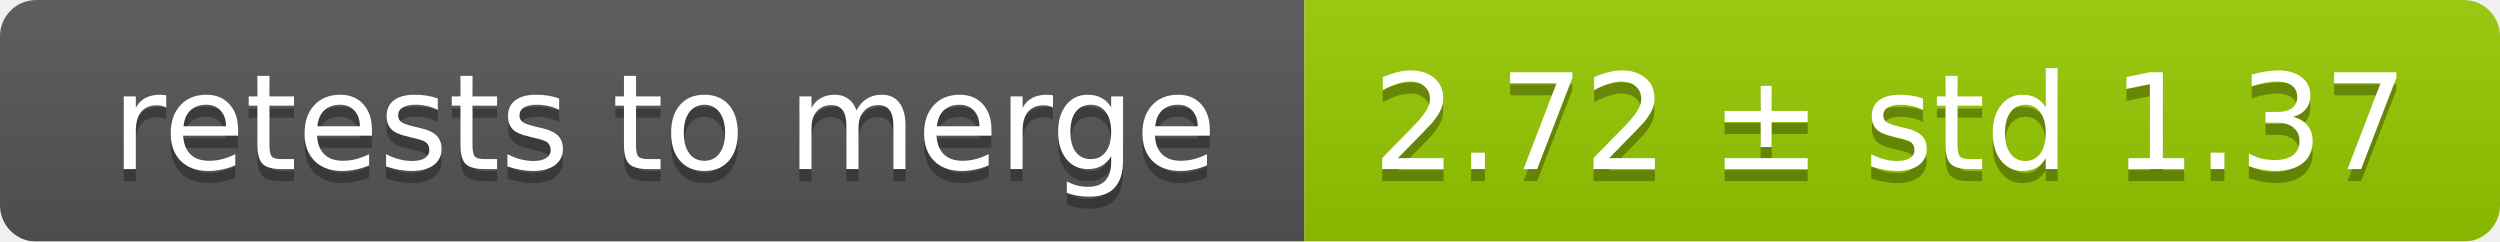
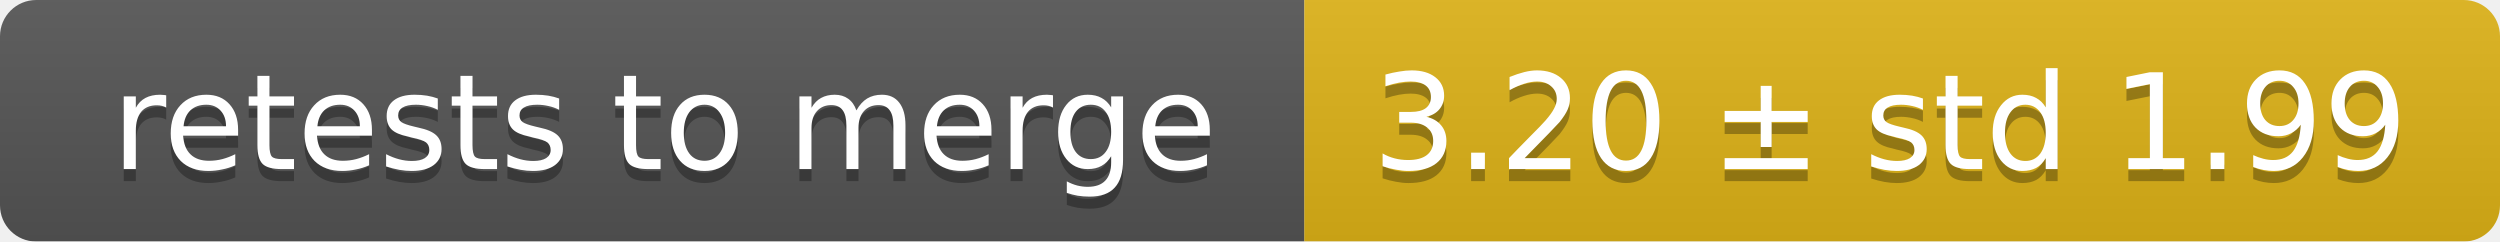
<svg xmlns="http://www.w3.org/2000/svg" width="207" height="20">
  <linearGradient id="smooth" x2="0" y2="100%">
    <stop offset="0" stop-color="#bbb" stop-opacity=".1" />
    <stop offset="1" stop-opacity=".1" />
  </linearGradient>
  <mask id="round">
    <rect width="207" height="20" rx="3" fill="#fff" />
  </mask>
  <g mask="url(#round)">
    <rect width="108" height="20" fill="#555" />
-     <rect x="108" width="99" height="20" fill="#97ca00" />
+     <rect x="108" width="99" height="20" fill="#dfb317" />
    <rect width="207" height="20" fill="url(#smooth)" />
  </g>
  <g fill="#fff" text-anchor="middle" font-family="DejaVu Sans,Verdana,Geneva,sans-serif" font-size="11">
    <text x="55" y="15" fill="#010101" fill-opacity=".3">retests to merge</text>
    <text x="55" y="14">retests to merge</text>
-     <text x="156.5" y="15" fill="#010101" fill-opacity=".3">2.72 ± std 1.37</text>
-     <text x="156.5" y="14">2.72 ± std 1.37</text>
+     <text x="156.5" y="15" fill="#010101" fill-opacity=".3">3.20 ± std 1.99</text>
+     <text x="156.5" y="14">3.20 ± std 1.99</text>
  </g>
</svg>
